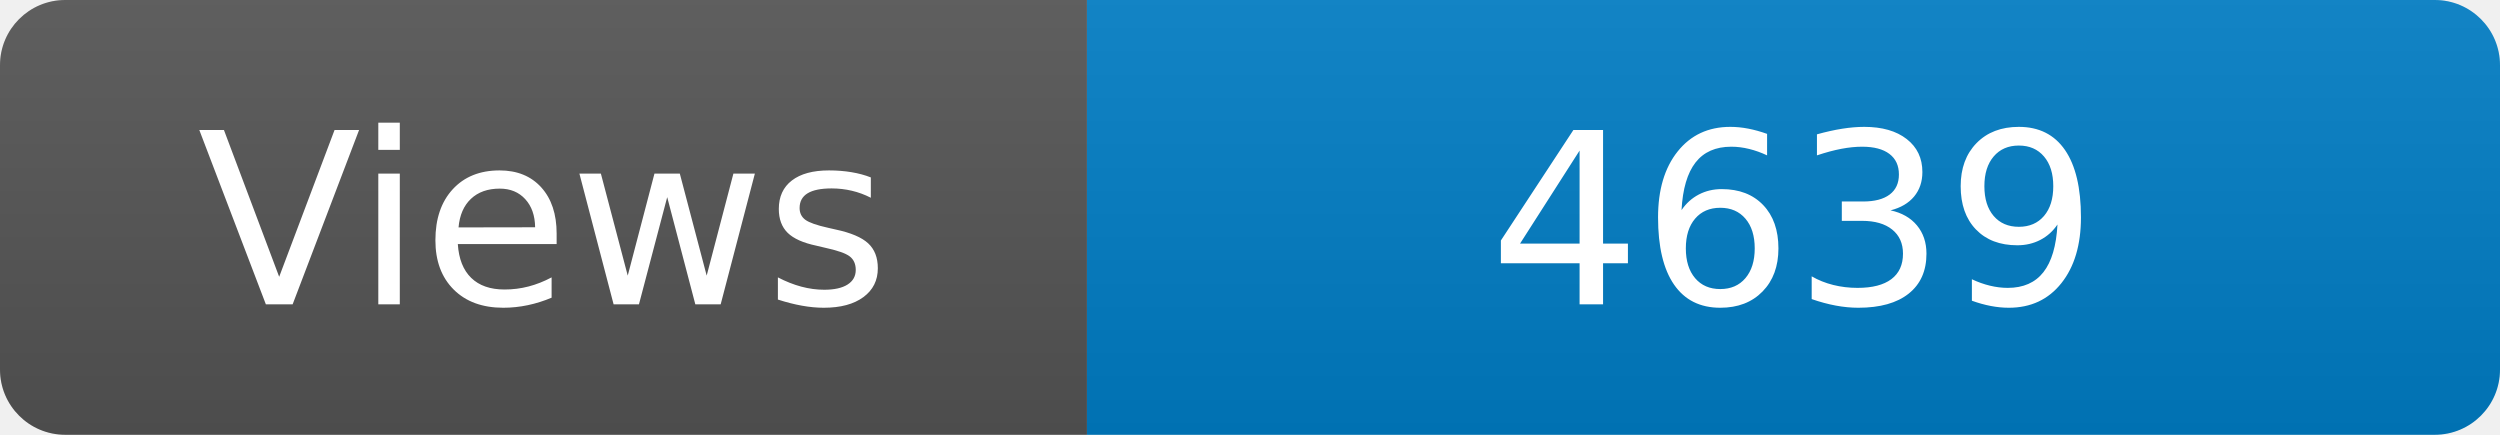
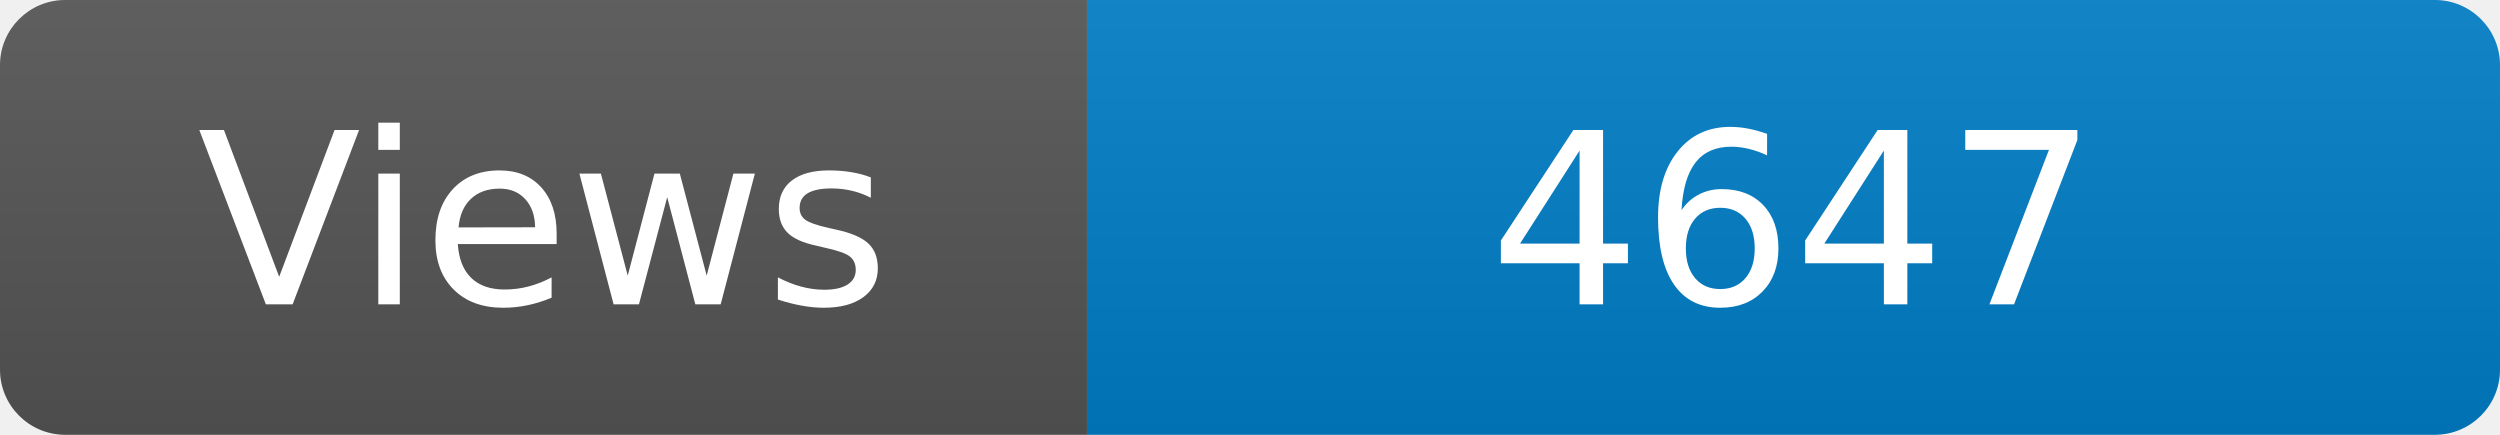
<svg xmlns="http://www.w3.org/2000/svg" width="115" height="20" role="img" aria-label="Maintained?: yes">
  <linearGradient id="s" x2="0" y2="100%">
    <stop offset="0" stop-color="#bbb" stop-opacity=".1" />
    <stop offset="1" stop-opacity=".1" />
  </linearGradient>
  <clipPath id="r">
    <rect width="115" height="20" rx="3" fill="#fff" />
  </clipPath>
  <g clip-path="url(#r)">
    <rect width="50" height="20" fill="#555" />
    <rect x="50" width="160" height="20" fill="#007ec6" />
    <rect width="115" height="20" fill="url(#s)" />
  </g>
  <g fill="#fff" text-anchor="middle" font-family="Verdana,Geneva,DejaVu Sans,sans-serif" font-size="110">
    <text x="250" y="140" transform="scale(.1)" fill="#fff">Views</text>
-     <text x="825" y="140" transform="scale(.1)" fill="#fff">4639</text>
+     <text x="825" y="140" transform="scale(.1)" fill="#fff">4647</text>
  </g>
</svg>
